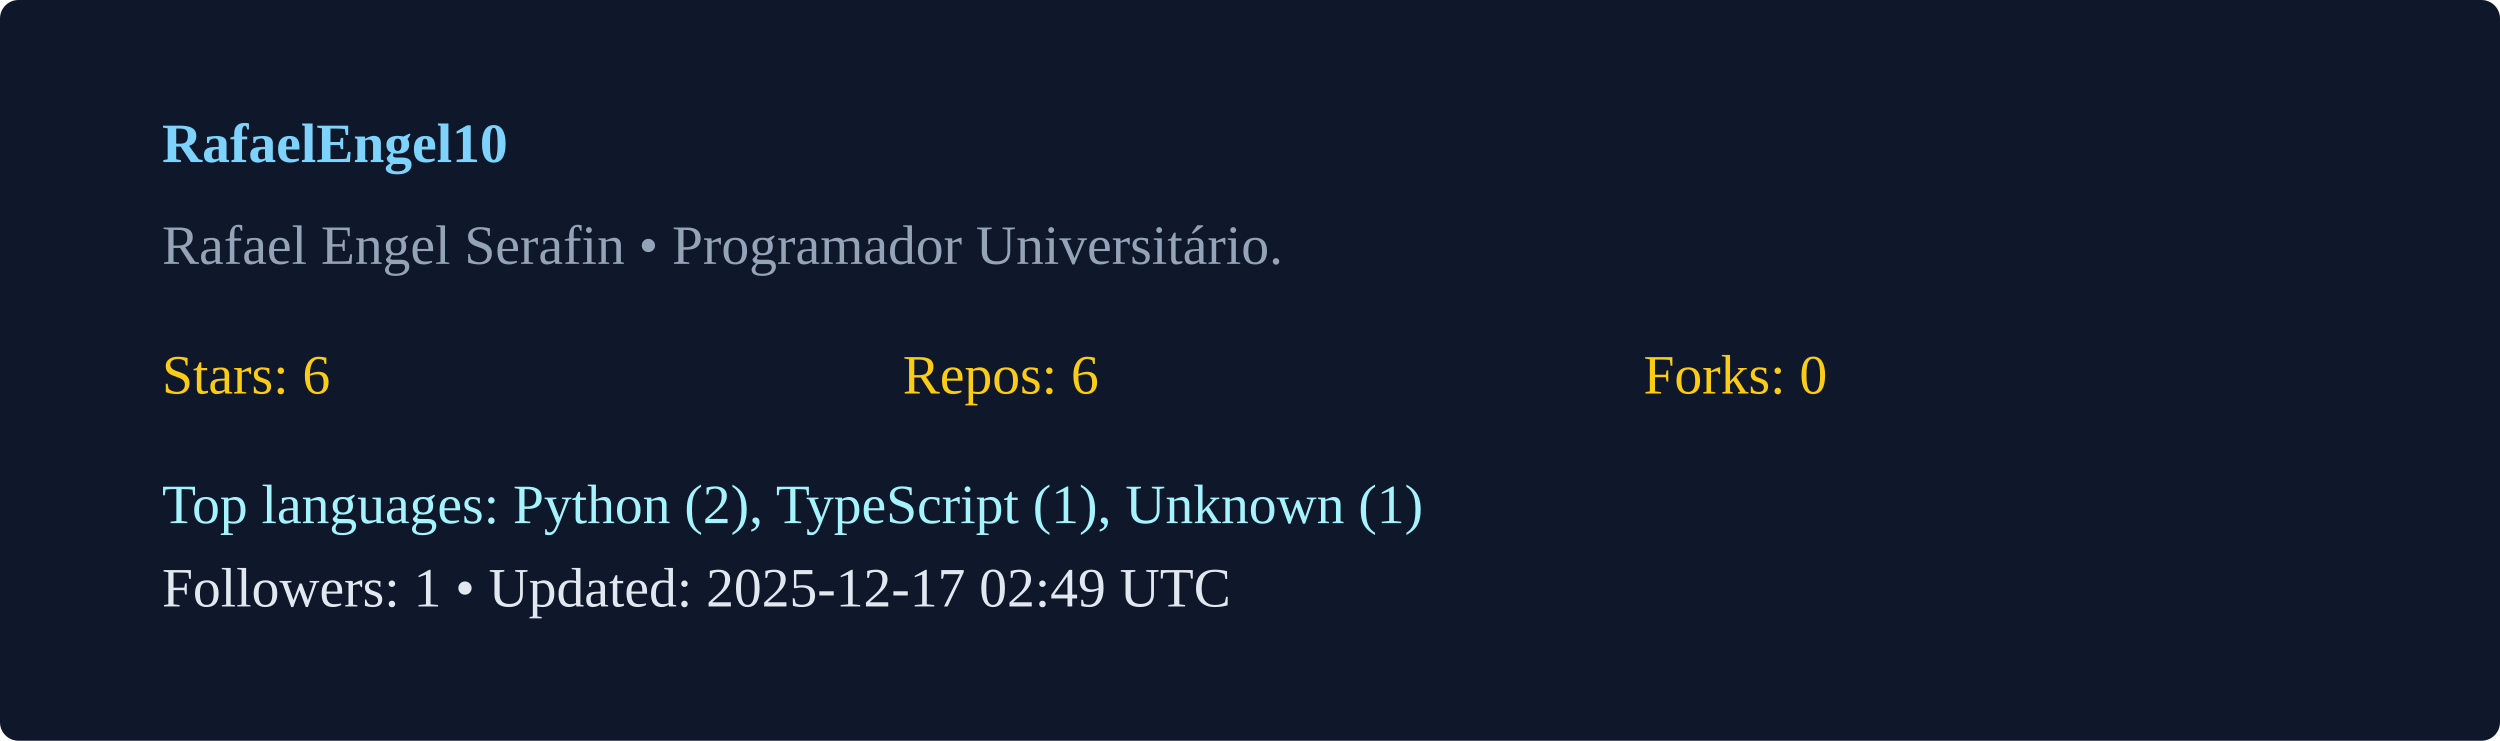
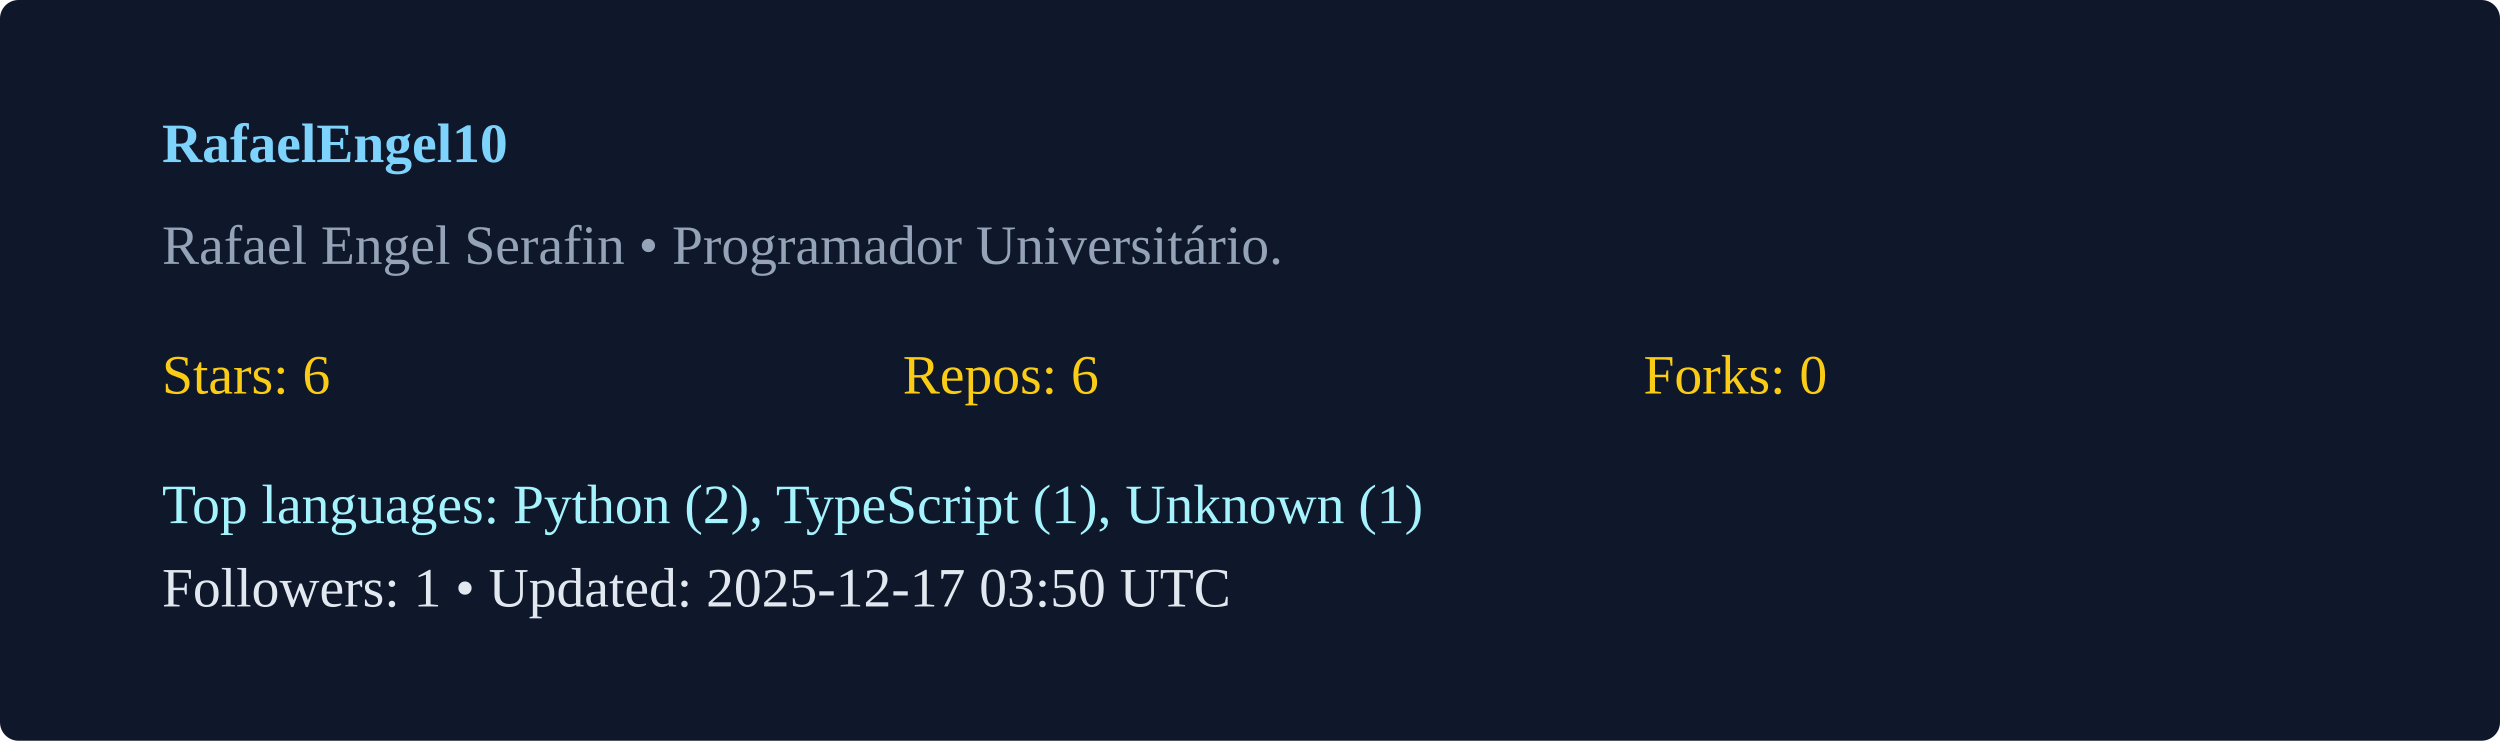
<svg xmlns="http://www.w3.org/2000/svg" width="540" height="160" viewBox="0 0 540 160">
  <rect width="100%" height="100%" rx="4" fill="#0f172a" />
  <g transform="translate(35,35)">
    <text x="0" y="0" fill="#7dd3fc" font-weight="600">RafaelEngel10</text>
    <text x="0" y="22" fill="#94a3b8">Rafael Engel Serafin  • Programador Universitário. </text>
    <g transform="translate(0,50)">
      <text x="0" y="0" fill="#facc15">Stars: 6</text>
      <text x="160" y="0" fill="#facc15">Repos: 6</text>
      <text x="320" y="0" fill="#facc15">Forks: 0</text>
      <text x="0" y="28" fill="#a5f3fc">Top languages: Python (2), TypeScript (1), Unknown (1)</text>
-       <text x="0" y="46" fill="#e2e8f0">Followers: 1 • Updated: 2025-12-17 02:49 UTC</text>
+       <text x="0" y="46" fill="#e2e8f0">Followers: 1 • Updated: 2025-12-17 03:50 UTC</text>
    </g>
  </g>
</svg>
